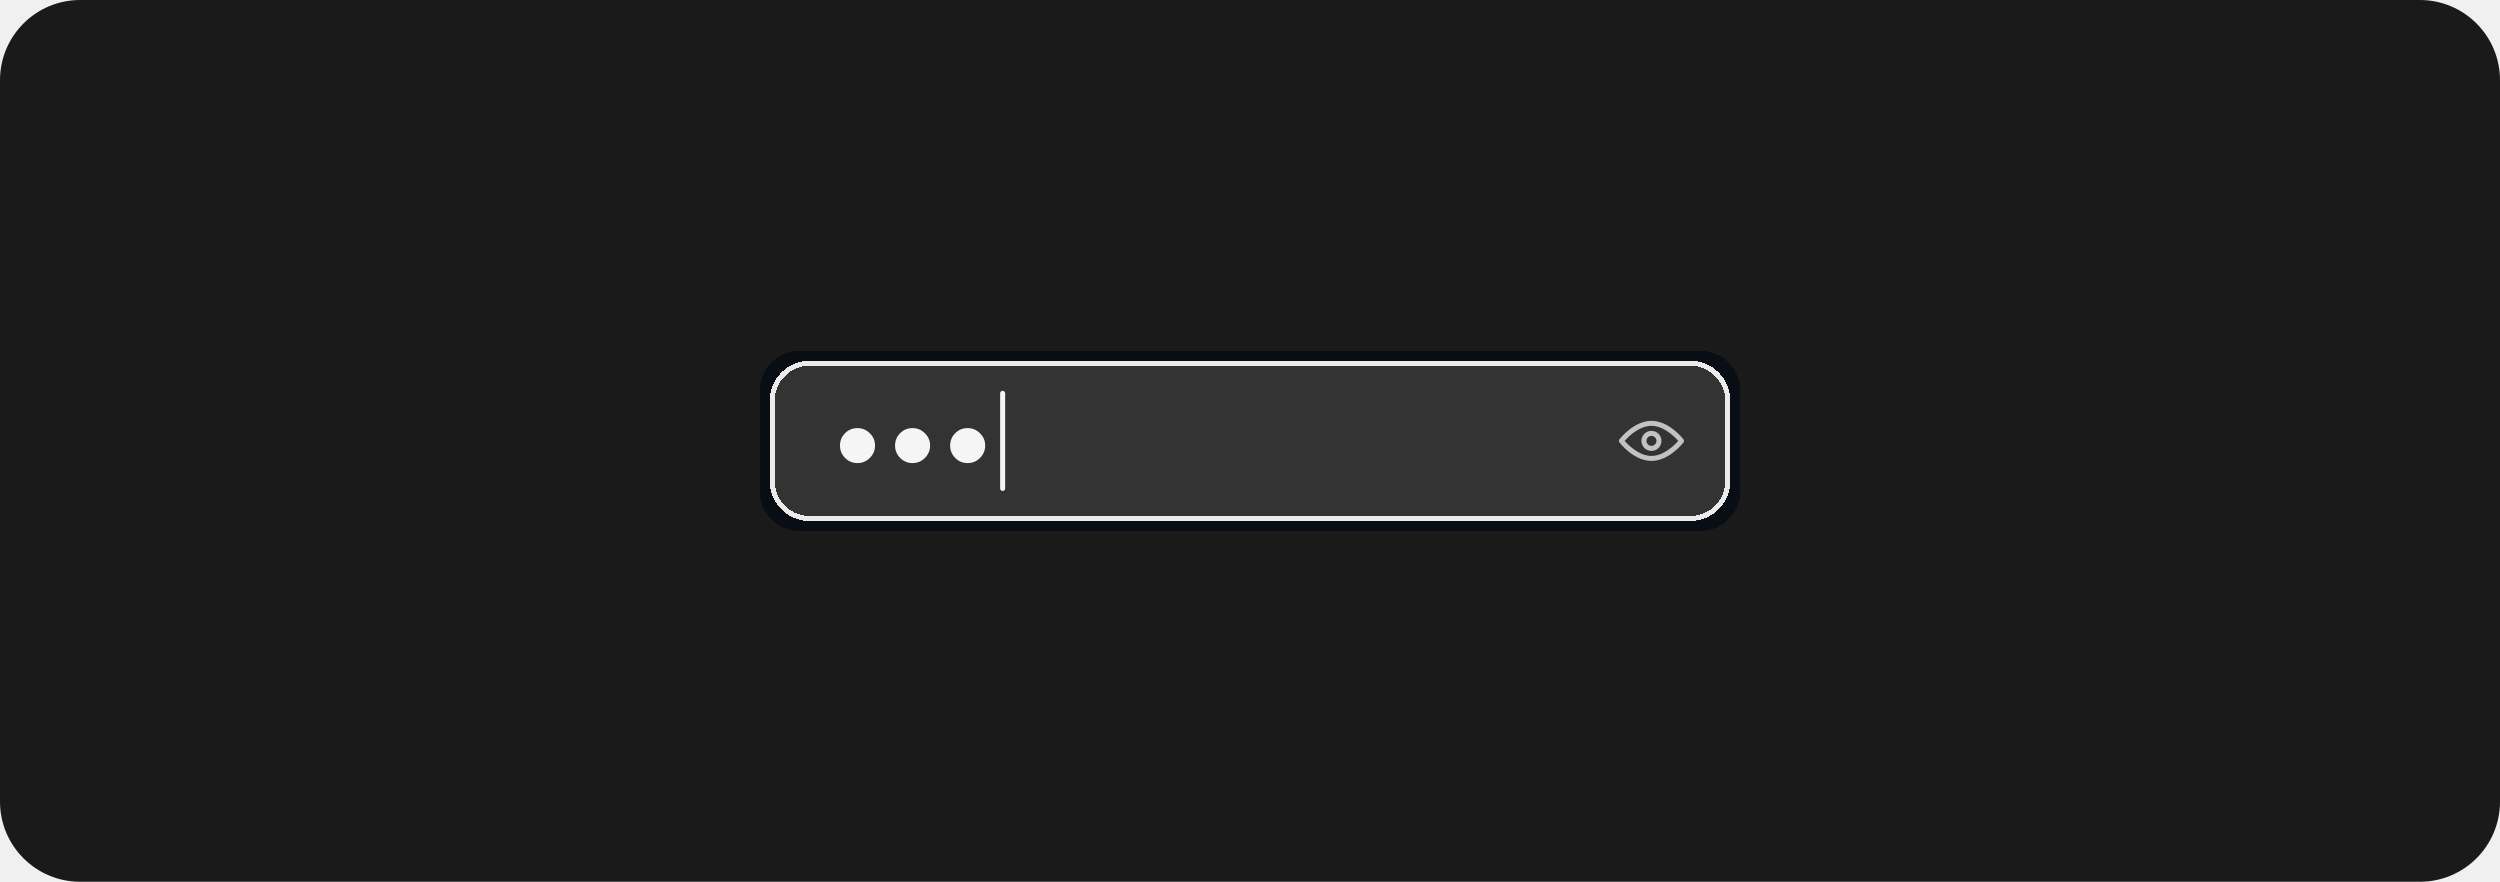
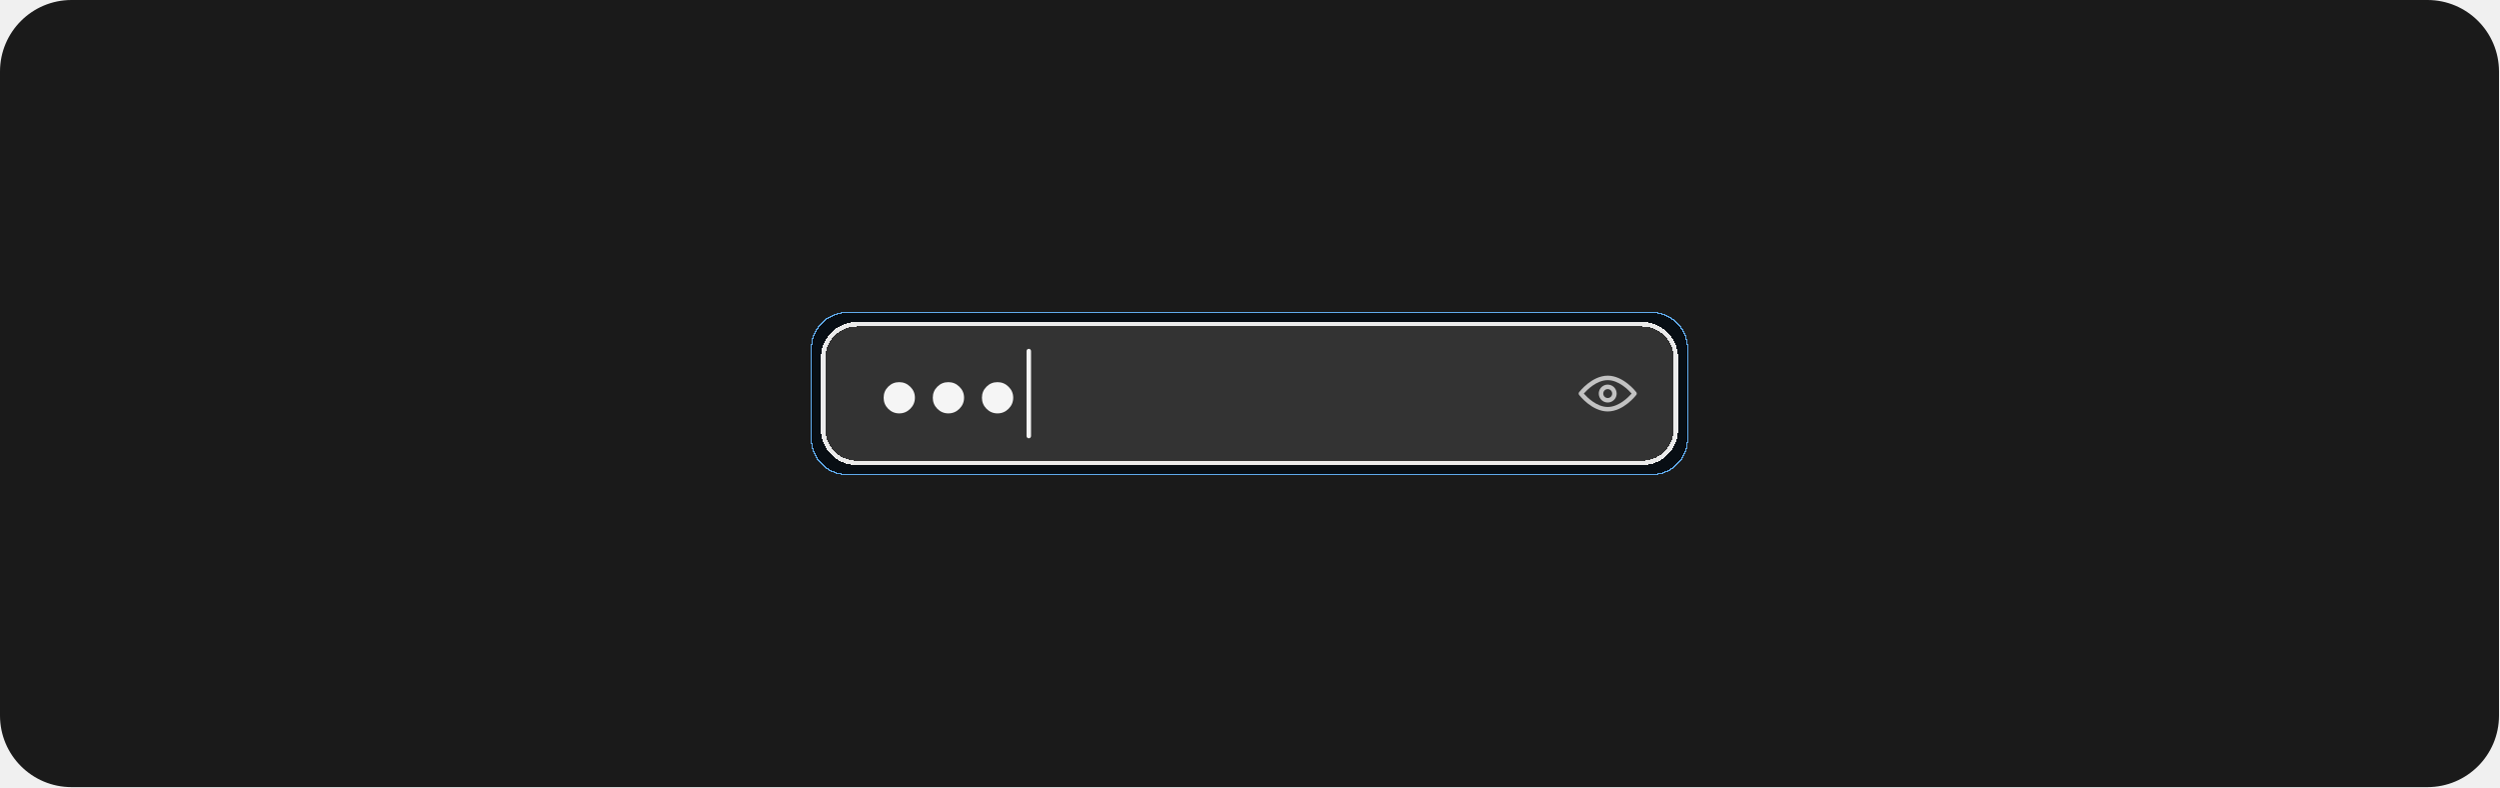
- <svg xmlns="http://www.w3.org/2000/svg" width="499" height="176" viewBox="0 0 499 176" fill="none">
-   <rect width="499" height="176" rx="16" fill="#1A1A1A" />
+ <svg xmlns="http://www.w3.org/2000/svg" width="559" height="176" viewBox="0 0 559 176" fill="none">
+   <rect width="559" height="176" rx="16" fill="#1A1A1A" />
  <g filter="url(#filter0_ddd_1137_17393)">
-     <rect x="153.629" y="72" width="191.741" height="32" rx="8" fill="white" fill-opacity="0.11" shape-rendering="crispEdges" />
-     <rect x="154.129" y="72.5" width="190.741" height="31" rx="7.5" stroke="white" stroke-opacity="0.9" shape-rendering="crispEdges" />
+     <rect x="183.629" y="72" width="191.741" height="32" rx="8" fill="white" fill-opacity="0.11" shape-rendering="crispEdges" />
+     <rect x="184.129" y="72.5" width="190.741" height="31" rx="7.5" stroke="white" stroke-opacity="0.9" shape-rendering="crispEdges" />
  </g>
-   <path d="M336.026 87.696C335.911 87.545 333.154 84 329.629 84C326.103 84 323.348 87.545 323.232 87.696C323.166 87.783 323.129 87.89 323.129 88C323.129 88.11 323.166 88.217 323.232 88.304C323.348 88.455 326.103 92 329.629 92C333.154 92 335.911 88.455 336.026 88.304C336.093 88.217 336.129 88.11 336.129 88C336.129 87.89 336.093 87.783 336.026 87.696ZM329.629 91C327.156 91 325.002 88.818 324.282 88C325.002 87.182 327.156 85 329.629 85C332.103 85 334.257 87.183 334.977 88C334.259 88.818 332.11 91 329.629 91Z" fill="white" fill-opacity="0.7" />
-   <path d="M329.629 86C329.234 86 328.847 86.117 328.518 86.337C328.189 86.557 327.933 86.869 327.782 87.234C327.63 87.6 327.591 88.002 327.668 88.39C327.745 88.778 327.935 89.134 328.215 89.414C328.495 89.694 328.851 89.884 329.239 89.961C329.627 90.038 330.029 89.999 330.395 89.847C330.76 89.696 331.073 89.44 331.292 89.111C331.512 88.782 331.629 88.395 331.629 88C331.629 87.469 331.418 86.961 331.043 86.586C330.668 86.211 330.16 86 329.629 86ZM329.629 89C329.432 89 329.238 88.941 329.074 88.831C328.909 88.721 328.781 88.565 328.705 88.382C328.63 88.2 328.61 87.999 328.649 87.805C328.687 87.611 328.782 87.433 328.922 87.293C329.062 87.153 329.24 87.058 329.434 87.019C329.628 86.98 329.829 87 330.012 87.076C330.195 87.152 330.351 87.28 330.461 87.444C330.571 87.609 330.629 87.802 330.629 88C330.629 88.265 330.524 88.519 330.336 88.707C330.149 88.894 329.894 88.999 329.629 89Z" fill="white" fill-opacity="0.7" />
-   <path d="M171.139 92.433C170.183 92.433 169.362 92.09 168.676 91.404C167.999 90.719 167.661 89.894 167.661 88.929C167.661 87.964 167.999 87.143 168.676 86.466C169.353 85.789 170.174 85.45 171.139 85.45C172.104 85.45 172.929 85.793 173.615 86.478C174.309 87.156 174.656 87.972 174.656 88.929C174.656 89.885 174.309 90.71 173.615 91.404C172.929 92.09 172.104 92.433 171.139 92.433ZM182.133 92.433C181.177 92.433 180.356 92.09 179.67 91.404C178.993 90.719 178.655 89.894 178.655 88.929C178.655 87.964 178.993 87.143 179.67 86.466C180.347 85.789 181.168 85.45 182.133 85.45C183.098 85.45 183.923 85.793 184.609 86.478C185.303 87.156 185.65 87.972 185.65 88.929C185.65 89.885 185.303 90.71 184.609 91.404C183.923 92.09 183.098 92.433 182.133 92.433ZM193.127 92.433C192.171 92.433 191.35 92.09 190.664 91.404C189.987 90.719 189.649 89.894 189.649 88.929C189.649 87.964 189.987 87.143 190.664 86.466C191.342 85.789 192.162 85.45 193.127 85.45C194.092 85.45 194.917 85.793 195.603 86.478C196.297 87.156 196.644 87.972 196.644 88.929C196.644 89.885 196.297 90.71 195.603 91.404C194.917 92.09 194.092 92.433 193.127 92.433Z" fill="white" fill-opacity="0.95" />
-   <rect x="199.629" y="78" width="1" height="20" rx="0.5" fill="white" fill-opacity="0.95" />
+   <path d="M366.026 87.696C365.911 87.545 363.154 84 359.629 84C356.103 84 353.348 87.545 353.232 87.696C353.166 87.783 353.129 87.89 353.129 88C353.129 88.11 353.166 88.217 353.232 88.304C353.348 88.455 356.103 92 359.629 92C363.154 92 365.911 88.455 366.026 88.304C366.093 88.217 366.129 88.11 366.129 88C366.129 87.89 366.093 87.783 366.026 87.696ZM359.629 91C357.156 91 355.002 88.818 354.282 88C355.002 87.182 357.156 85 359.629 85C362.103 85 364.257 87.183 364.977 88C364.259 88.818 362.11 91 359.629 91Z" fill="white" fill-opacity="0.7" />
+   <path d="M359.629 86C359.234 86 358.847 86.117 358.518 86.337C358.189 86.557 357.933 86.869 357.782 87.234C357.63 87.6 357.591 88.002 357.668 88.39C357.745 88.778 357.935 89.134 358.215 89.414C358.495 89.694 358.851 89.884 359.239 89.961C359.627 90.038 360.029 89.999 360.395 89.847C360.76 89.696 361.073 89.44 361.292 89.111C361.512 88.782 361.629 88.395 361.629 88C361.629 87.469 361.418 86.961 361.043 86.586C360.668 86.211 360.16 86 359.629 86ZM359.629 89C359.432 89 359.238 88.941 359.074 88.831C358.909 88.721 358.781 88.565 358.705 88.382C358.63 88.2 358.61 87.999 358.649 87.805C358.687 87.611 358.782 87.433 358.922 87.293C359.062 87.153 359.24 87.058 359.434 87.019C359.628 86.98 359.829 87 360.012 87.076C360.195 87.152 360.351 87.28 360.461 87.444C360.571 87.609 360.629 87.802 360.629 88C360.629 88.265 360.524 88.519 360.336 88.707C360.149 88.894 359.894 88.999 359.629 89Z" fill="white" fill-opacity="0.7" />
+   <path d="M201.139 92.433C200.183 92.433 199.362 92.09 198.676 91.404C197.999 90.719 197.661 89.894 197.661 88.929C197.661 87.964 197.999 87.143 198.676 86.466C199.353 85.789 200.174 85.45 201.139 85.45C202.104 85.45 202.929 85.793 203.615 86.478C204.309 87.156 204.656 87.972 204.656 88.929C204.656 89.885 204.309 90.71 203.615 91.404C202.929 92.09 202.104 92.433 201.139 92.433ZM212.133 92.433C211.177 92.433 210.356 92.09 209.67 91.404C208.993 90.719 208.655 89.894 208.655 88.929C208.655 87.964 208.993 87.143 209.67 86.466C210.347 85.789 211.168 85.45 212.133 85.45C213.098 85.45 213.923 85.793 214.609 86.478C215.303 87.156 215.65 87.972 215.65 88.929C215.65 89.885 215.303 90.71 214.609 91.404C213.923 92.09 213.098 92.433 212.133 92.433ZM223.127 92.433C222.171 92.433 221.35 92.09 220.664 91.404C219.987 90.719 219.649 89.894 219.649 88.929C219.649 87.964 219.987 87.143 220.664 86.466C221.342 85.789 222.162 85.45 223.127 85.45C224.092 85.45 224.917 85.793 225.603 86.478C226.297 87.156 226.644 87.972 226.644 88.929C226.644 89.885 226.297 90.71 225.603 91.404C224.917 92.09 224.092 92.433 223.127 92.433Z" fill="white" fill-opacity="0.95" />
+   <rect x="229.629" y="78" width="1" height="20" rx="0.5" fill="white" fill-opacity="0.95" />
  <defs>
-     <filter id="filter0_ddd_1137_17393" x="148.629" y="67" width="201.741" height="42" filterUnits="userSpaceOnUse" color-interpolation-filters="sRGB">
+     <filter id="filter0_ddd_1137_17393" x="178.629" y="67" width="201.741" height="42" filterUnits="userSpaceOnUse" color-interpolation-filters="sRGB">
      <feFlood flood-opacity="0" result="BackgroundImageFix" />
      <feColorMatrix in="SourceAlpha" type="matrix" values="0 0 0 0 0 0 0 0 0 0 0 0 0 0 0 0 0 0 127 0" result="hardAlpha" />
      <feMorphology radius="4" operator="dilate" in="SourceAlpha" result="effect1_dropShadow_1137_17393" />
      <feOffset />
      <feComposite in2="hardAlpha" operator="out" />
      <feColorMatrix type="matrix" values="0 0 0 0 0.392 0 0 0 0 0.706 0 0 0 0 0.98 0 0 0 1 0" />
      <feBlend mode="normal" in2="BackgroundImageFix" result="effect1_dropShadow_1137_17393" />
      <feColorMatrix in="SourceAlpha" type="matrix" values="0 0 0 0 0 0 0 0 0 0 0 0 0 0 0 0 0 0 127 0" result="hardAlpha" />
      <feMorphology radius="5" operator="dilate" in="SourceAlpha" result="effect2_dropShadow_1137_17393" />
      <feOffset />
      <feComposite in2="hardAlpha" operator="out" />
      <feColorMatrix type="matrix" values="0 0 0 0 0.392 0 0 0 0 0.706 0 0 0 0 0.98 0 0 0 0.3 0" />
      <feBlend mode="normal" in2="effect1_dropShadow_1137_17393" result="effect2_dropShadow_1137_17393" />
      <feColorMatrix in="SourceAlpha" type="matrix" values="0 0 0 0 0 0 0 0 0 0 0 0 0 0 0 0 0 0 127 0" result="hardAlpha" />
      <feMorphology radius="2" operator="dilate" in="SourceAlpha" result="effect3_dropShadow_1137_17393" />
      <feOffset />
      <feComposite in2="hardAlpha" operator="out" />
      <feColorMatrix type="matrix" values="0 0 0 0 0 0 0 0 0 0 0 0 0 0 0 0 0 0 1 0" />
      <feBlend mode="normal" in2="effect2_dropShadow_1137_17393" result="effect3_dropShadow_1137_17393" />
      <feBlend mode="normal" in="SourceGraphic" in2="effect3_dropShadow_1137_17393" result="shape" />
    </filter>
  </defs>
</svg>
